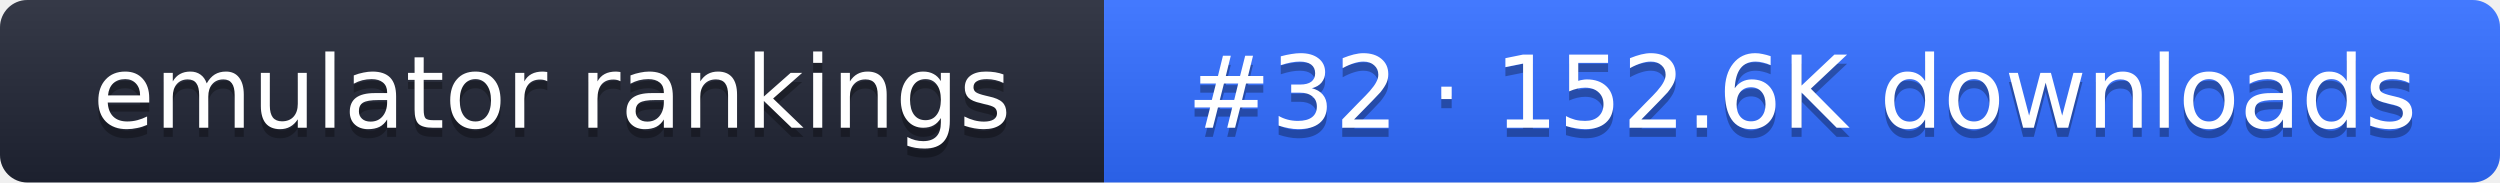
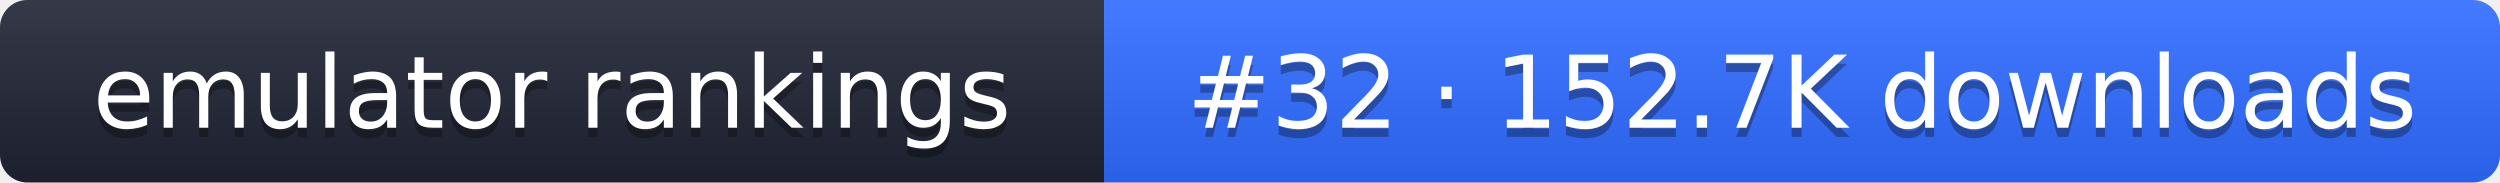
- <svg xmlns="http://www.w3.org/2000/svg" width="274" height="20" role="img" aria-label="emulator rankings: #32 · 152.6K downloads">
+ <svg xmlns="http://www.w3.org/2000/svg" width="274" height="20" role="img" aria-label="emulator rankings: #32 · 152.7K downloads">
  <linearGradient id="g" x2="0" y2="100%">
    <stop offset="0" stop-color="#fff" stop-opacity=".1" />
    <stop offset="1" stop-opacity=".1" />
  </linearGradient>
  <clipPath id="r">
    <rect width="274" height="20" rx="3" fill="#fff" />
  </clipPath>
  <g clip-path="url(#r)">
    <rect width="121" height="20" fill="#1f2433" />
    <rect x="121" width="153" height="20" fill="#2f6bff" />
    <rect width="274" height="20" fill="url(#g)" />
  </g>
  <g fill="#fff" text-anchor="middle" font-family="Verdana,DejaVu Sans,sans-serif" font-size="11">
    <text x="60.5" y="15" fill="#010101" fill-opacity=".3">emulator rankings</text>
    <text x="60.5" y="14">emulator rankings</text>
-     <text x="197.5" y="15" fill="#010101" fill-opacity=".3">#32 · 152.6K downloads</text>
-     <text x="197.5" y="14">#32 · 152.6K downloads</text>
+     <text x="197.5" y="15" fill="#010101" fill-opacity=".3">#32 · 152.7K downloads</text>
+     <text x="197.5" y="14">#32 · 152.7K downloads</text>
  </g>
</svg>
